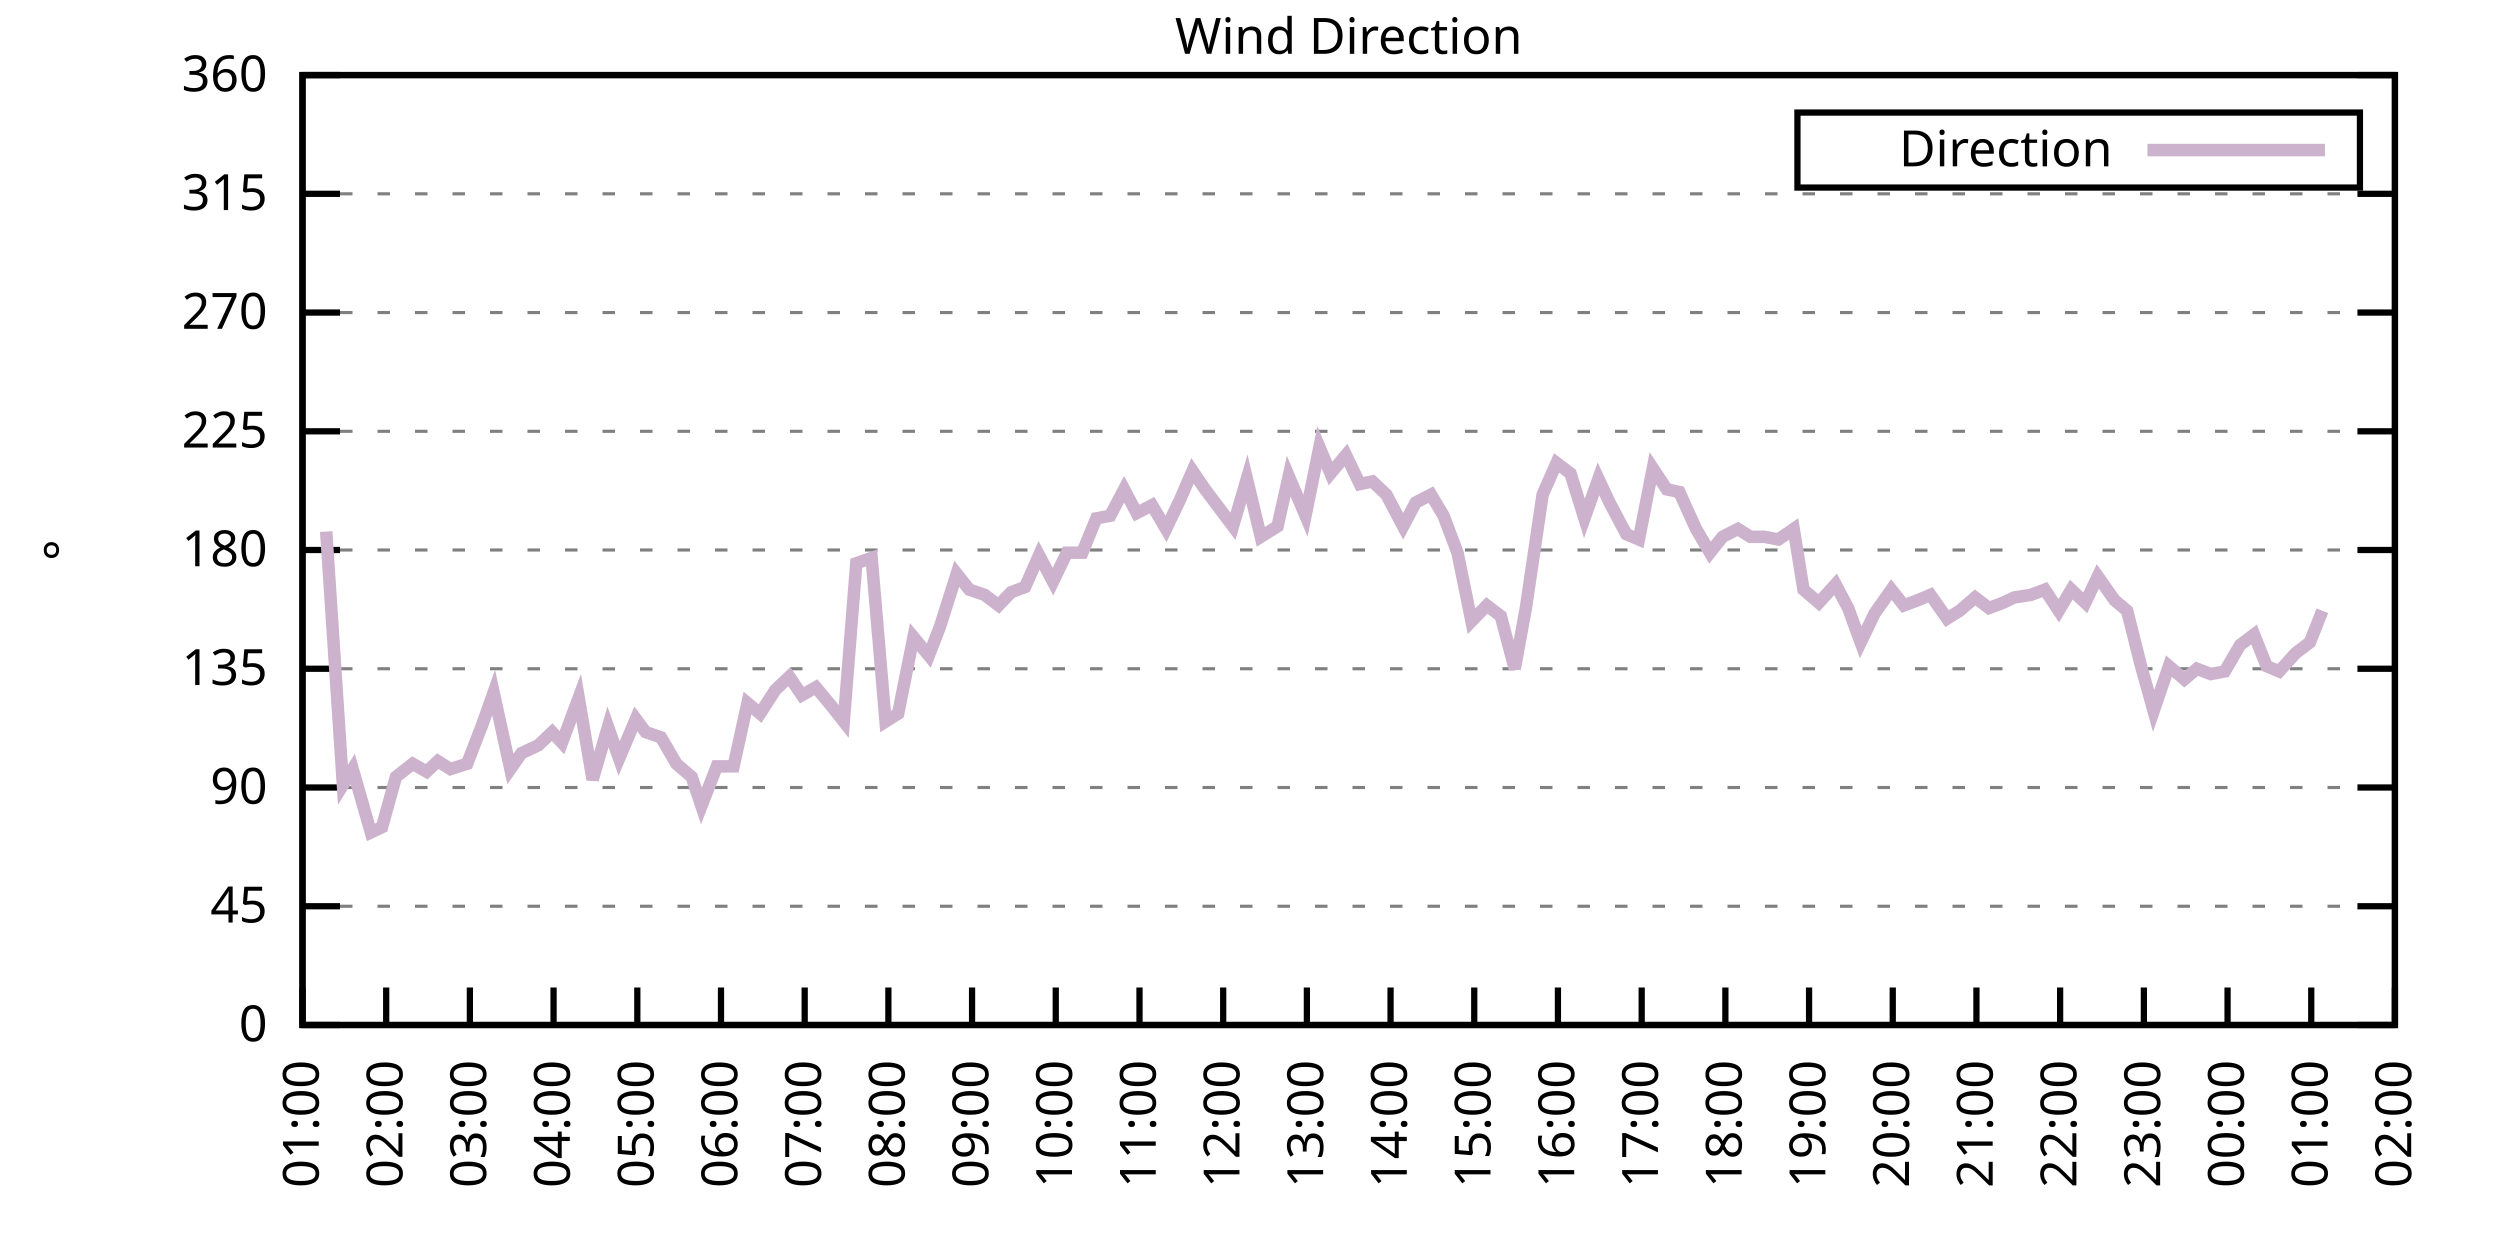
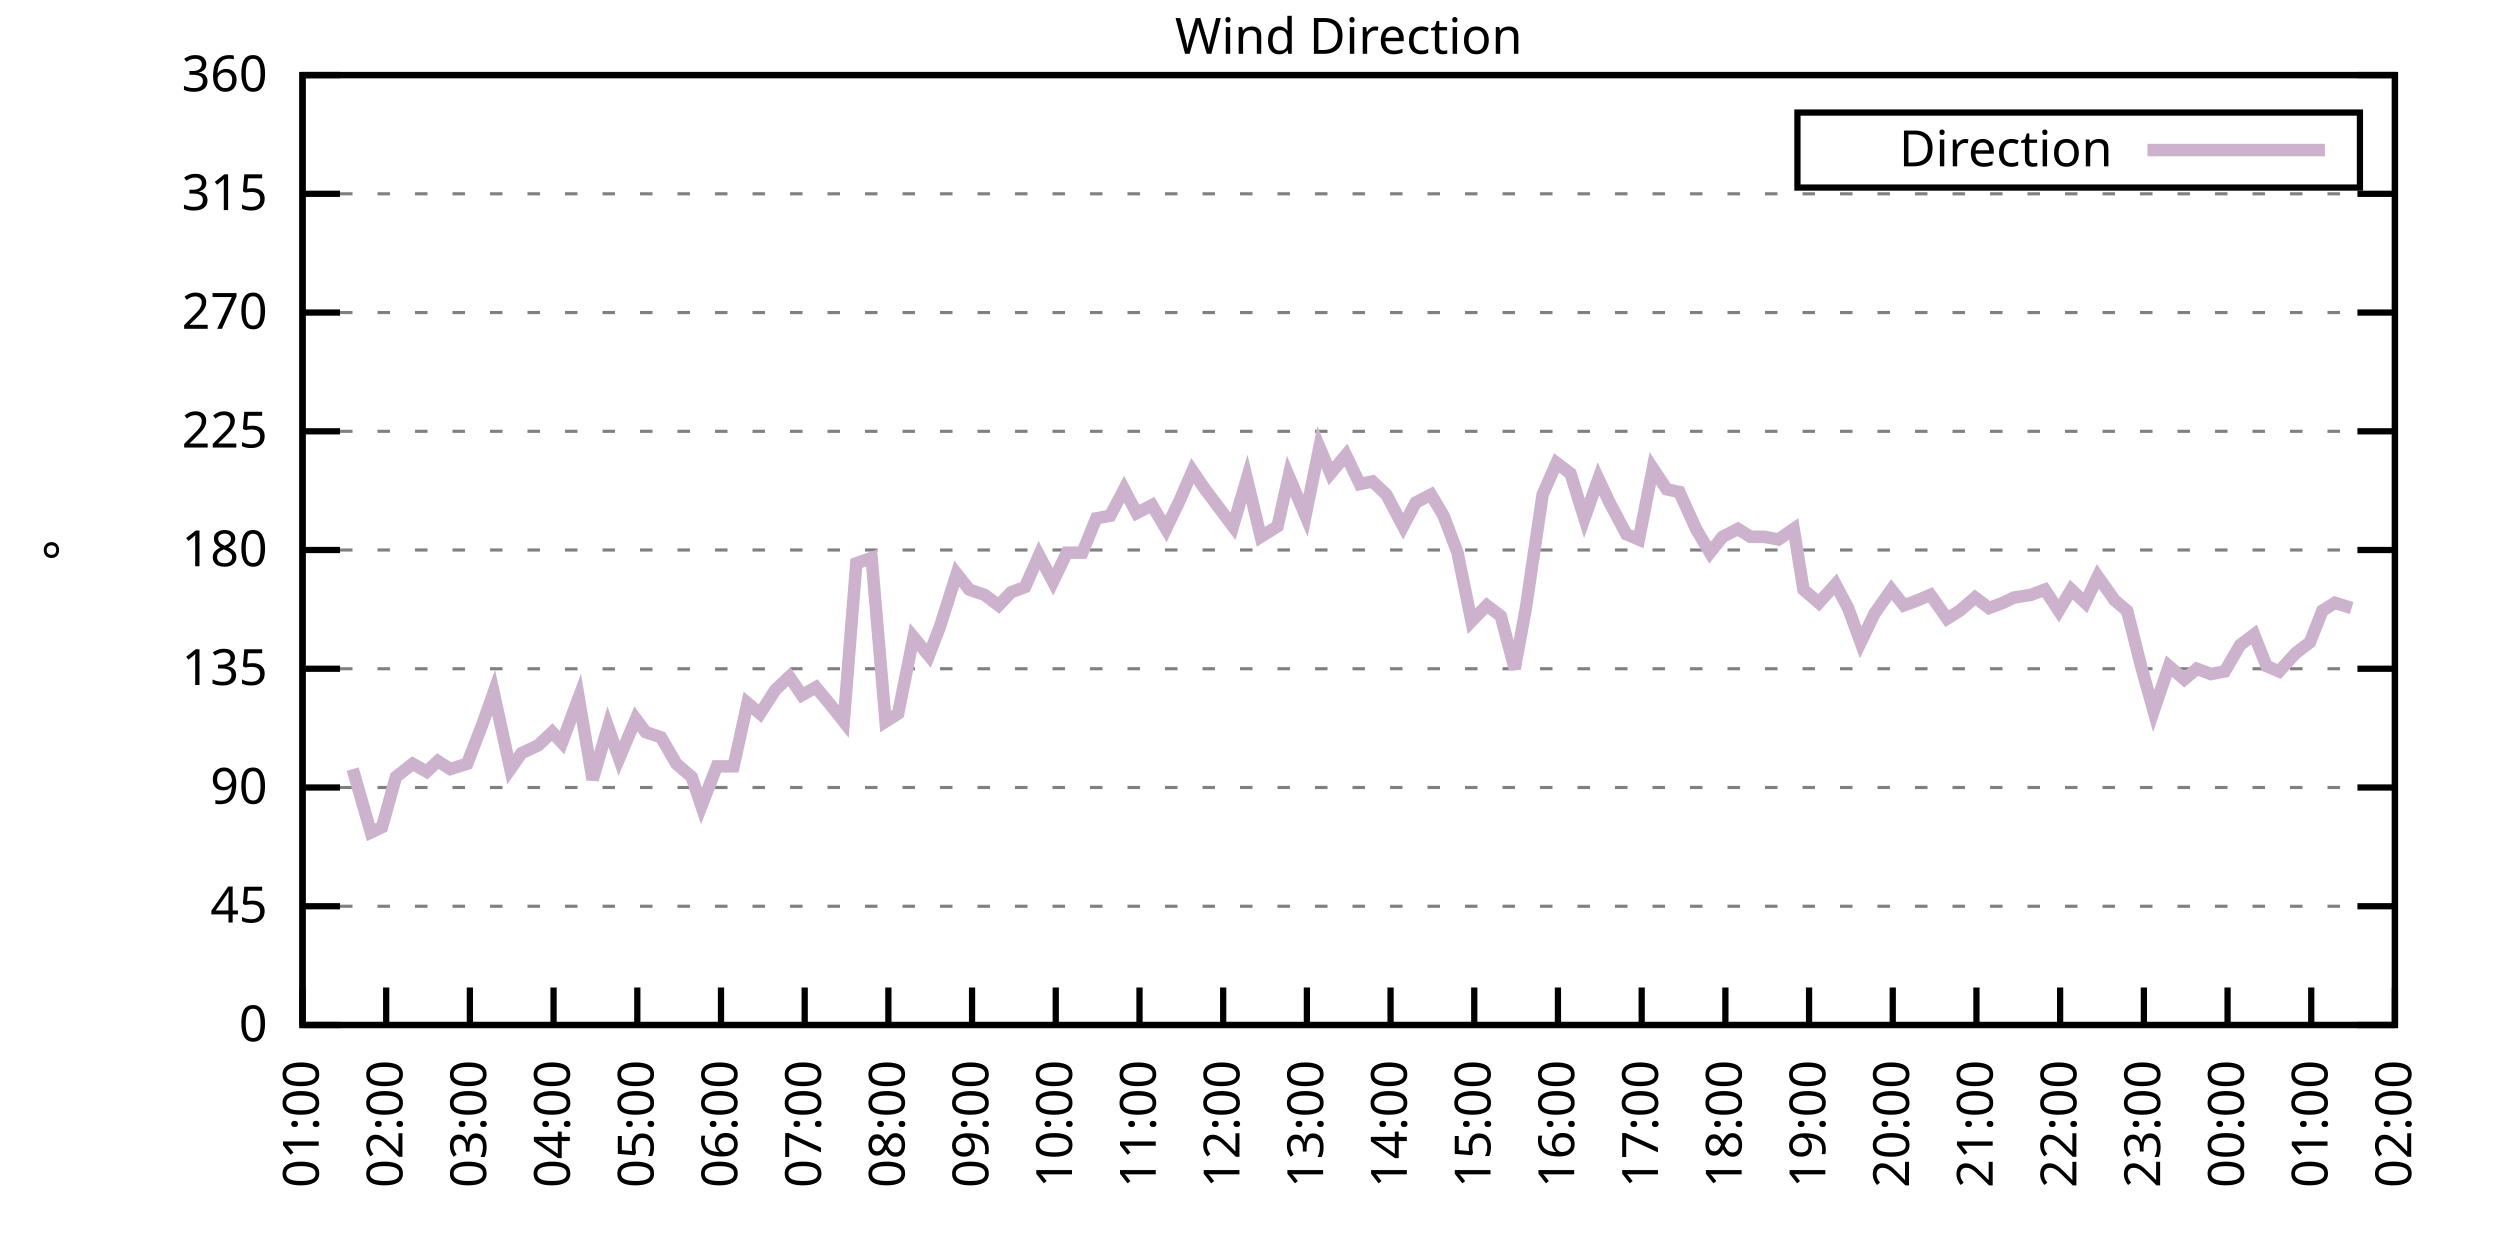
<svg xmlns="http://www.w3.org/2000/svg" xmlns:xlink="http://www.w3.org/1999/xlink" width="400" height="200" viewBox="0 0 400 200">
  <g id="gnuplot_canvas">
    <rect x="0" y="0" width="400" height="200" fill="none" />
    <defs>
      <circle id="gpDot" r="0.5" stroke-width="0.5" stroke="currentColor" />
      <path id="gpPt0" stroke-width="0.333" stroke="currentColor" d="M-1,0 h2 M0,-1 v2" />
      <path id="gpPt1" stroke-width="0.333" stroke="currentColor" d="M-1,-1 L1,1 M1,-1 L-1,1" />
      <path id="gpPt2" stroke-width="0.333" stroke="currentColor" d="M-1,0 L1,0 M0,-1 L0,1 M-1,-1 L1,1 M-1,1 L1,-1" />
      <rect id="gpPt3" stroke-width="0.333" stroke="currentColor" x="-1" y="-1" width="2" height="2" />
      <rect id="gpPt4" stroke-width="0.333" stroke="currentColor" fill="currentColor" x="-1" y="-1" width="2" height="2" />
      <circle id="gpPt5" stroke-width="0.333" stroke="currentColor" cx="0" cy="0" r="1" />
      <use xlink:href="#gpPt5" id="gpPt6" fill="currentColor" stroke="none" />
      <path id="gpPt7" stroke-width="0.333" stroke="currentColor" d="M0,-1.33 L-1.33,0.67 L1.33,0.67 z" />
      <use xlink:href="#gpPt7" id="gpPt8" fill="currentColor" stroke="none" />
      <use xlink:href="#gpPt7" id="gpPt9" stroke="currentColor" transform="rotate(180)" />
      <use xlink:href="#gpPt9" id="gpPt10" fill="currentColor" stroke="none" />
      <use xlink:href="#gpPt3" id="gpPt11" stroke="currentColor" transform="rotate(45)" />
      <use xlink:href="#gpPt11" id="gpPt12" fill="currentColor" stroke="none" />
      <path id="gpPt13" stroke-width="0.333" stroke="currentColor" d="M0,1.330 L1.265,0.411 L0.782,-1.067 L-0.782,-1.076 L-1.265,0.411 z" />
      <use xlink:href="#gpPt13" id="gpPt14" fill="currentColor" stroke="none" />
      <filter id="textbox" filterUnits="objectBoundingBox" x="0" y="0" height="1" width="1">
        <feFlood flood-color="white" flood-opacity="1" result="bgnd" />
        <feComposite in="SourceGraphic" in2="bgnd" operator="atop" />
      </filter>
      <filter id="greybox" filterUnits="objectBoundingBox" x="0" y="0" height="1" width="1">
        <feFlood flood-color="lightgrey" flood-opacity="1" result="grey" />
        <feComposite in="SourceGraphic" in2="grey" operator="atop" />
      </filter>
    </defs>
    <g fill="none" color="white" stroke="currentColor" stroke-width="1.00" stroke-linecap="butt" stroke-linejoin="miter">
</g>
    <g fill="none" color="black" stroke="currentColor" stroke-width="1.00" stroke-linecap="butt" stroke-linejoin="miter">
      <g stroke="none" shape-rendering="crispEdges">
        <polygon fill="rgb(255, 255, 255)" points="48.40,164.00 383.18,164.00 383.18,12.02 48.40,12.02 " />
      </g>
    </g>
    <g fill="none" color="black" stroke="currentColor" stroke-width="1.00" stroke-linecap="butt" stroke-linejoin="miter">
</g>
    <g fill="none" color="black" stroke="black" stroke-width="0.50" stroke-linecap="butt" stroke-linejoin="miter">
</g>
    <g fill="none" color="gray" stroke="currentColor" stroke-width="0.50" stroke-linecap="butt" stroke-linejoin="miter">
      <path stroke="gray" stroke-dasharray="2,4" class="gridline" d="M48.40,164.00 L383.19,164.00  " />
    </g>
    <g fill="none" color="gray" stroke="gray" stroke-width="1.00" stroke-linecap="butt" stroke-linejoin="miter">
</g>
    <g fill="none" color="black" stroke="currentColor" stroke-width="1.00" stroke-linecap="butt" stroke-linejoin="miter">
      <path stroke="black" d="M48.40,164.00 L54.40,164.00 M383.19,164.00 L377.19,164.00  " />
      <g transform="translate(42.80,166.60)" stroke="none" fill="black" font-family="Sans" font-size="8.00" text-anchor="end">
        <text>
          <tspan font-family="Sans"> 0</tspan>
        </text>
      </g>
    </g>
    <g fill="none" color="black" stroke="currentColor" stroke-width="1.00" stroke-linecap="butt" stroke-linejoin="miter">
</g>
    <g fill="none" color="black" stroke="black" stroke-width="0.50" stroke-linecap="butt" stroke-linejoin="miter">
</g>
    <g fill="none" color="gray" stroke="currentColor" stroke-width="0.50" stroke-linecap="butt" stroke-linejoin="miter">
      <path stroke="gray" stroke-dasharray="2,4" class="gridline" d="M48.40,145.00 L383.19,145.00  " />
    </g>
    <g fill="none" color="gray" stroke="gray" stroke-width="1.00" stroke-linecap="butt" stroke-linejoin="miter">
</g>
    <g fill="none" color="black" stroke="currentColor" stroke-width="1.00" stroke-linecap="butt" stroke-linejoin="miter">
      <path stroke="black" d="M48.40,145.00 L54.40,145.00 M383.19,145.00 L377.19,145.00  " />
      <g transform="translate(42.80,147.60)" stroke="none" fill="black" font-family="Sans" font-size="8.00" text-anchor="end">
        <text>
          <tspan font-family="Sans"> 45</tspan>
        </text>
      </g>
    </g>
    <g fill="none" color="black" stroke="currentColor" stroke-width="1.00" stroke-linecap="butt" stroke-linejoin="miter">
</g>
    <g fill="none" color="black" stroke="black" stroke-width="0.50" stroke-linecap="butt" stroke-linejoin="miter">
</g>
    <g fill="none" color="gray" stroke="currentColor" stroke-width="0.50" stroke-linecap="butt" stroke-linejoin="miter">
      <path stroke="gray" stroke-dasharray="2,4" class="gridline" d="M48.40,126.00 L383.19,126.00  " />
    </g>
    <g fill="none" color="gray" stroke="gray" stroke-width="1.00" stroke-linecap="butt" stroke-linejoin="miter">
</g>
    <g fill="none" color="black" stroke="currentColor" stroke-width="1.00" stroke-linecap="butt" stroke-linejoin="miter">
      <path stroke="black" d="M48.40,126.00 L54.40,126.00 M383.19,126.00 L377.19,126.00  " />
      <g transform="translate(42.80,128.60)" stroke="none" fill="black" font-family="Sans" font-size="8.00" text-anchor="end">
        <text>
          <tspan font-family="Sans"> 90</tspan>
        </text>
      </g>
    </g>
    <g fill="none" color="black" stroke="currentColor" stroke-width="1.00" stroke-linecap="butt" stroke-linejoin="miter">
</g>
    <g fill="none" color="black" stroke="black" stroke-width="0.50" stroke-linecap="butt" stroke-linejoin="miter">
</g>
    <g fill="none" color="gray" stroke="currentColor" stroke-width="0.50" stroke-linecap="butt" stroke-linejoin="miter">
      <path stroke="gray" stroke-dasharray="2,4" class="gridline" d="M48.40,107.00 L383.19,107.00  " />
    </g>
    <g fill="none" color="gray" stroke="gray" stroke-width="1.00" stroke-linecap="butt" stroke-linejoin="miter">
</g>
    <g fill="none" color="black" stroke="currentColor" stroke-width="1.00" stroke-linecap="butt" stroke-linejoin="miter">
      <path stroke="black" d="M48.40,107.00 L54.40,107.00 M383.19,107.00 L377.19,107.00  " />
      <g transform="translate(42.80,109.60)" stroke="none" fill="black" font-family="Sans" font-size="8.00" text-anchor="end">
        <text>
          <tspan font-family="Sans"> 135</tspan>
        </text>
      </g>
    </g>
    <g fill="none" color="black" stroke="currentColor" stroke-width="1.00" stroke-linecap="butt" stroke-linejoin="miter">
</g>
    <g fill="none" color="black" stroke="black" stroke-width="0.50" stroke-linecap="butt" stroke-linejoin="miter">
</g>
    <g fill="none" color="gray" stroke="currentColor" stroke-width="0.50" stroke-linecap="butt" stroke-linejoin="miter">
      <path stroke="gray" stroke-dasharray="2,4" class="gridline" d="M48.40,88.00 L383.19,88.00  " />
    </g>
    <g fill="none" color="gray" stroke="gray" stroke-width="1.00" stroke-linecap="butt" stroke-linejoin="miter">
</g>
    <g fill="none" color="black" stroke="currentColor" stroke-width="1.00" stroke-linecap="butt" stroke-linejoin="miter">
      <path stroke="black" d="M48.40,88.00 L54.40,88.00 M383.19,88.00 L377.19,88.00  " />
      <g transform="translate(42.80,90.60)" stroke="none" fill="black" font-family="Sans" font-size="8.00" text-anchor="end">
        <text>
          <tspan font-family="Sans"> 180</tspan>
        </text>
      </g>
    </g>
    <g fill="none" color="black" stroke="currentColor" stroke-width="1.00" stroke-linecap="butt" stroke-linejoin="miter">
</g>
    <g fill="none" color="black" stroke="black" stroke-width="0.50" stroke-linecap="butt" stroke-linejoin="miter">
</g>
    <g fill="none" color="gray" stroke="currentColor" stroke-width="0.50" stroke-linecap="butt" stroke-linejoin="miter">
      <path stroke="gray" stroke-dasharray="2,4" class="gridline" d="M48.40,69.01 L383.19,69.01  " />
    </g>
    <g fill="none" color="gray" stroke="gray" stroke-width="1.00" stroke-linecap="butt" stroke-linejoin="miter">
</g>
    <g fill="none" color="black" stroke="currentColor" stroke-width="1.00" stroke-linecap="butt" stroke-linejoin="miter">
      <path stroke="black" d="M48.40,69.01 L54.40,69.01 M383.19,69.01 L377.19,69.01  " />
      <g transform="translate(42.80,71.61)" stroke="none" fill="black" font-family="Sans" font-size="8.00" text-anchor="end">
        <text>
          <tspan font-family="Sans"> 225</tspan>
        </text>
      </g>
    </g>
    <g fill="none" color="black" stroke="currentColor" stroke-width="1.00" stroke-linecap="butt" stroke-linejoin="miter">
</g>
    <g fill="none" color="black" stroke="black" stroke-width="0.50" stroke-linecap="butt" stroke-linejoin="miter">
</g>
    <g fill="none" color="gray" stroke="currentColor" stroke-width="0.50" stroke-linecap="butt" stroke-linejoin="miter">
      <path stroke="gray" stroke-dasharray="2,4" class="gridline" d="M48.40,50.01 L383.19,50.01  " />
    </g>
    <g fill="none" color="gray" stroke="gray" stroke-width="1.00" stroke-linecap="butt" stroke-linejoin="miter">
</g>
    <g fill="none" color="black" stroke="currentColor" stroke-width="1.00" stroke-linecap="butt" stroke-linejoin="miter">
      <path stroke="black" d="M48.40,50.01 L54.40,50.01 M383.19,50.01 L377.19,50.01  " />
      <g transform="translate(42.80,52.61)" stroke="none" fill="black" font-family="Sans" font-size="8.00" text-anchor="end">
        <text>
          <tspan font-family="Sans"> 270</tspan>
        </text>
      </g>
    </g>
    <g fill="none" color="black" stroke="currentColor" stroke-width="1.00" stroke-linecap="butt" stroke-linejoin="miter">
</g>
    <g fill="none" color="black" stroke="black" stroke-width="0.50" stroke-linecap="butt" stroke-linejoin="miter">
</g>
    <g fill="none" color="gray" stroke="currentColor" stroke-width="0.50" stroke-linecap="butt" stroke-linejoin="miter">
      <path stroke="gray" stroke-dasharray="2,4" class="gridline" d="M48.40,31.01 L383.19,31.01  " />
    </g>
    <g fill="none" color="gray" stroke="gray" stroke-width="1.00" stroke-linecap="butt" stroke-linejoin="miter">
</g>
    <g fill="none" color="black" stroke="currentColor" stroke-width="1.00" stroke-linecap="butt" stroke-linejoin="miter">
      <path stroke="black" d="M48.40,31.01 L54.40,31.01 M383.19,31.01 L377.19,31.01  " />
      <g transform="translate(42.80,33.61)" stroke="none" fill="black" font-family="Sans" font-size="8.00" text-anchor="end">
        <text>
          <tspan font-family="Sans"> 315</tspan>
        </text>
      </g>
    </g>
    <g fill="none" color="black" stroke="currentColor" stroke-width="1.00" stroke-linecap="butt" stroke-linejoin="miter">
</g>
    <g fill="none" color="black" stroke="black" stroke-width="0.50" stroke-linecap="butt" stroke-linejoin="miter">
</g>
    <g fill="none" color="gray" stroke="currentColor" stroke-width="0.50" stroke-linecap="butt" stroke-linejoin="miter">
      <path stroke="gray" stroke-dasharray="2,4" class="gridline" d="M48.40,12.01 L383.19,12.01  " />
    </g>
    <g fill="none" color="gray" stroke="gray" stroke-width="1.00" stroke-linecap="butt" stroke-linejoin="miter">
</g>
    <g fill="none" color="black" stroke="currentColor" stroke-width="1.00" stroke-linecap="butt" stroke-linejoin="miter">
      <path stroke="black" d="M48.40,12.01 L54.40,12.01 M383.19,12.01 L377.19,12.01  " />
      <g transform="translate(42.80,14.61)" stroke="none" fill="black" font-family="Sans" font-size="8.00" text-anchor="end">
        <text>
          <tspan font-family="Sans"> 360</tspan>
        </text>
      </g>
    </g>
    <g fill="none" color="black" stroke="currentColor" stroke-width="1.00" stroke-linecap="butt" stroke-linejoin="miter">
      <path stroke="black" d="M48.40,164.00 L48.40,158.00  " />
      <g transform="translate(51.00,169.60) rotate(270.00)" stroke="none" fill="black" font-family="Sans" font-size="8.00" text-anchor="end">
        <text>
          <tspan font-family="Sans">01:00</tspan>
        </text>
      </g>
    </g>
    <g fill="none" color="black" stroke="currentColor" stroke-width="1.00" stroke-linecap="butt" stroke-linejoin="miter">
      <path stroke="black" d="M61.79,164.00 L61.79,158.00  " />
      <g transform="translate(64.39,169.60) rotate(270.00)" stroke="none" fill="black" font-family="Sans" font-size="8.00" text-anchor="end">
        <text>
          <tspan font-family="Sans">02:00</tspan>
        </text>
      </g>
    </g>
    <g fill="none" color="black" stroke="currentColor" stroke-width="1.00" stroke-linecap="butt" stroke-linejoin="miter">
      <path stroke="black" d="M75.18,164.00 L75.18,158.00  " />
      <g transform="translate(77.78,169.60) rotate(270.00)" stroke="none" fill="black" font-family="Sans" font-size="8.00" text-anchor="end">
        <text>
          <tspan font-family="Sans">03:00</tspan>
        </text>
      </g>
    </g>
    <g fill="none" color="black" stroke="currentColor" stroke-width="1.00" stroke-linecap="butt" stroke-linejoin="miter">
      <path stroke="black" d="M88.57,164.00 L88.57,158.00  " />
      <g transform="translate(91.17,169.60) rotate(270.00)" stroke="none" fill="black" font-family="Sans" font-size="8.00" text-anchor="end">
        <text>
          <tspan font-family="Sans">04:00</tspan>
        </text>
      </g>
    </g>
    <g fill="none" color="black" stroke="currentColor" stroke-width="1.00" stroke-linecap="butt" stroke-linejoin="miter">
      <path stroke="black" d="M101.97,164.00 L101.97,158.00  " />
      <g transform="translate(104.57,169.60) rotate(270.00)" stroke="none" fill="black" font-family="Sans" font-size="8.00" text-anchor="end">
        <text>
          <tspan font-family="Sans">05:00</tspan>
        </text>
      </g>
    </g>
    <g fill="none" color="black" stroke="currentColor" stroke-width="1.00" stroke-linecap="butt" stroke-linejoin="miter">
      <path stroke="black" d="M115.36,164.00 L115.36,158.00  " />
      <g transform="translate(117.96,169.60) rotate(270.00)" stroke="none" fill="black" font-family="Sans" font-size="8.00" text-anchor="end">
        <text>
          <tspan font-family="Sans">06:00</tspan>
        </text>
      </g>
    </g>
    <g fill="none" color="black" stroke="currentColor" stroke-width="1.00" stroke-linecap="butt" stroke-linejoin="miter">
      <path stroke="black" d="M128.75,164.00 L128.75,158.00  " />
      <g transform="translate(131.35,169.60) rotate(270.00)" stroke="none" fill="black" font-family="Sans" font-size="8.00" text-anchor="end">
        <text>
          <tspan font-family="Sans">07:00</tspan>
        </text>
      </g>
    </g>
    <g fill="none" color="black" stroke="currentColor" stroke-width="1.00" stroke-linecap="butt" stroke-linejoin="miter">
      <path stroke="black" d="M142.14,164.00 L142.14,158.00  " />
      <g transform="translate(144.74,169.60) rotate(270.00)" stroke="none" fill="black" font-family="Sans" font-size="8.00" text-anchor="end">
        <text>
          <tspan font-family="Sans">08:00</tspan>
        </text>
      </g>
    </g>
    <g fill="none" color="black" stroke="currentColor" stroke-width="1.00" stroke-linecap="butt" stroke-linejoin="miter">
      <path stroke="black" d="M155.53,164.00 L155.53,158.00  " />
      <g transform="translate(158.13,169.60) rotate(270.00)" stroke="none" fill="black" font-family="Sans" font-size="8.00" text-anchor="end">
        <text>
          <tspan font-family="Sans">09:00</tspan>
        </text>
      </g>
    </g>
    <g fill="none" color="black" stroke="currentColor" stroke-width="1.00" stroke-linecap="butt" stroke-linejoin="miter">
      <path stroke="black" d="M168.92,164.00 L168.92,158.00  " />
      <g transform="translate(171.52,169.60) rotate(270.00)" stroke="none" fill="black" font-family="Sans" font-size="8.00" text-anchor="end">
        <text>
          <tspan font-family="Sans">10:00</tspan>
        </text>
      </g>
    </g>
    <g fill="none" color="black" stroke="currentColor" stroke-width="1.00" stroke-linecap="butt" stroke-linejoin="miter">
      <path stroke="black" d="M182.32,164.00 L182.32,158.00  " />
      <g transform="translate(184.92,169.60) rotate(270.00)" stroke="none" fill="black" font-family="Sans" font-size="8.00" text-anchor="end">
        <text>
          <tspan font-family="Sans">11:00</tspan>
        </text>
      </g>
    </g>
    <g fill="none" color="black" stroke="currentColor" stroke-width="1.00" stroke-linecap="butt" stroke-linejoin="miter">
      <path stroke="black" d="M195.71,164.00 L195.71,158.00  " />
      <g transform="translate(198.31,169.60) rotate(270.00)" stroke="none" fill="black" font-family="Sans" font-size="8.00" text-anchor="end">
        <text>
          <tspan font-family="Sans">12:00</tspan>
        </text>
      </g>
    </g>
    <g fill="none" color="black" stroke="currentColor" stroke-width="1.00" stroke-linecap="butt" stroke-linejoin="miter">
      <path stroke="black" d="M209.10,164.00 L209.10,158.00  " />
      <g transform="translate(211.70,169.60) rotate(270.00)" stroke="none" fill="black" font-family="Sans" font-size="8.00" text-anchor="end">
        <text>
          <tspan font-family="Sans">13:00</tspan>
        </text>
      </g>
    </g>
    <g fill="none" color="black" stroke="currentColor" stroke-width="1.00" stroke-linecap="butt" stroke-linejoin="miter">
      <path stroke="black" d="M222.49,164.00 L222.49,158.00  " />
      <g transform="translate(225.09,169.60) rotate(270.00)" stroke="none" fill="black" font-family="Sans" font-size="8.00" text-anchor="end">
        <text>
          <tspan font-family="Sans">14:00</tspan>
        </text>
      </g>
    </g>
    <g fill="none" color="black" stroke="currentColor" stroke-width="1.00" stroke-linecap="butt" stroke-linejoin="miter">
      <path stroke="black" d="M235.88,164.00 L235.88,158.00  " />
      <g transform="translate(238.48,169.60) rotate(270.00)" stroke="none" fill="black" font-family="Sans" font-size="8.00" text-anchor="end">
        <text>
          <tspan font-family="Sans">15:00</tspan>
        </text>
      </g>
    </g>
    <g fill="none" color="black" stroke="currentColor" stroke-width="1.00" stroke-linecap="butt" stroke-linejoin="miter">
      <path stroke="black" d="M249.27,164.00 L249.27,158.00  " />
      <g transform="translate(251.87,169.60) rotate(270.00)" stroke="none" fill="black" font-family="Sans" font-size="8.00" text-anchor="end">
        <text>
          <tspan font-family="Sans">16:00</tspan>
        </text>
      </g>
    </g>
    <g fill="none" color="black" stroke="currentColor" stroke-width="1.00" stroke-linecap="butt" stroke-linejoin="miter">
      <path stroke="black" d="M262.67,164.00 L262.67,158.00  " />
      <g transform="translate(265.27,169.60) rotate(270.00)" stroke="none" fill="black" font-family="Sans" font-size="8.00" text-anchor="end">
        <text>
          <tspan font-family="Sans">17:00</tspan>
        </text>
      </g>
    </g>
    <g fill="none" color="black" stroke="currentColor" stroke-width="1.00" stroke-linecap="butt" stroke-linejoin="miter">
      <path stroke="black" d="M276.06,164.00 L276.06,158.00  " />
      <g transform="translate(278.66,169.60) rotate(270.00)" stroke="none" fill="black" font-family="Sans" font-size="8.00" text-anchor="end">
        <text>
          <tspan font-family="Sans">18:00</tspan>
        </text>
      </g>
    </g>
    <g fill="none" color="black" stroke="currentColor" stroke-width="1.00" stroke-linecap="butt" stroke-linejoin="miter">
      <path stroke="black" d="M289.45,164.00 L289.45,158.00  " />
      <g transform="translate(292.05,169.60) rotate(270.00)" stroke="none" fill="black" font-family="Sans" font-size="8.00" text-anchor="end">
        <text>
          <tspan font-family="Sans">19:00</tspan>
        </text>
      </g>
    </g>
    <g fill="none" color="black" stroke="currentColor" stroke-width="1.00" stroke-linecap="butt" stroke-linejoin="miter">
      <path stroke="black" d="M302.84,164.00 L302.84,158.00  " />
      <g transform="translate(305.44,169.60) rotate(270.00)" stroke="none" fill="black" font-family="Sans" font-size="8.00" text-anchor="end">
        <text>
          <tspan font-family="Sans">20:00</tspan>
        </text>
      </g>
    </g>
    <g fill="none" color="black" stroke="currentColor" stroke-width="1.00" stroke-linecap="butt" stroke-linejoin="miter">
      <path stroke="black" d="M316.23,164.00 L316.23,158.00  " />
      <g transform="translate(318.83,169.60) rotate(270.00)" stroke="none" fill="black" font-family="Sans" font-size="8.00" text-anchor="end">
        <text>
          <tspan font-family="Sans">21:00</tspan>
        </text>
      </g>
    </g>
    <g fill="none" color="black" stroke="currentColor" stroke-width="1.00" stroke-linecap="butt" stroke-linejoin="miter">
      <path stroke="black" d="M329.62,164.00 L329.62,158.00  " />
      <g transform="translate(332.22,169.60) rotate(270.00)" stroke="none" fill="black" font-family="Sans" font-size="8.00" text-anchor="end">
        <text>
          <tspan font-family="Sans">22:00</tspan>
        </text>
      </g>
    </g>
    <g fill="none" color="black" stroke="currentColor" stroke-width="1.00" stroke-linecap="butt" stroke-linejoin="miter">
      <path stroke="black" d="M343.02,164.00 L343.02,158.00  " />
      <g transform="translate(345.62,169.60) rotate(270.00)" stroke="none" fill="black" font-family="Sans" font-size="8.00" text-anchor="end">
        <text>
          <tspan font-family="Sans">23:00</tspan>
        </text>
      </g>
    </g>
    <g fill="none" color="black" stroke="currentColor" stroke-width="1.00" stroke-linecap="butt" stroke-linejoin="miter">
      <path stroke="black" d="M356.41,164.00 L356.41,158.00  " />
      <g transform="translate(359.01,169.60) rotate(270.00)" stroke="none" fill="black" font-family="Sans" font-size="8.00" text-anchor="end">
        <text>
          <tspan font-family="Sans">00:00</tspan>
        </text>
      </g>
    </g>
    <g fill="none" color="black" stroke="currentColor" stroke-width="1.00" stroke-linecap="butt" stroke-linejoin="miter">
      <path stroke="black" d="M369.80,164.00 L369.80,158.00  " />
      <g transform="translate(372.40,169.60) rotate(270.00)" stroke="none" fill="black" font-family="Sans" font-size="8.00" text-anchor="end">
        <text>
          <tspan font-family="Sans">01:00</tspan>
        </text>
      </g>
    </g>
    <g fill="none" color="black" stroke="currentColor" stroke-width="1.00" stroke-linecap="butt" stroke-linejoin="miter">
      <path stroke="black" d="M383.19,164.00 L383.19,158.00  " />
      <g transform="translate(385.79,169.60) rotate(270.00)" stroke="none" fill="black" font-family="Sans" font-size="8.00" text-anchor="end">
        <text>
          <tspan font-family="Sans">02:00</tspan>
        </text>
      </g>
    </g>
    <g fill="none" color="black" stroke="currentColor" stroke-width="1.00" stroke-linecap="butt" stroke-linejoin="miter">
</g>
    <g fill="none" color="black" stroke="currentColor" stroke-width="1.00" stroke-linecap="butt" stroke-linejoin="miter">
      <path stroke="black" d="M48.40,12.01 L48.40,164.00 L383.19,164.00 L383.19,12.01 L48.40,12.01 Z  " />
    </g>
    <g fill="none" color="black" stroke="currentColor" stroke-width="1.00" stroke-linecap="butt" stroke-linejoin="miter">
</g>
    <g fill="none" color="black" stroke="currentColor" stroke-width="1.00" stroke-linecap="butt" stroke-linejoin="miter">
      <path stroke="black" d="M287.59,30.01 L287.59,18.01 L377.59,18.01 L377.59,30.01 L287.59,30.01 Z  " />
    </g>
    <g id="Wind_direction_plot_1">
      <g fill="none" color="white" stroke="black" stroke-width="2.00" stroke-linecap="butt" stroke-linejoin="miter">
</g>
      <g fill="none" color="black" stroke="currentColor" stroke-width="2.00" stroke-linecap="butt" stroke-linejoin="miter">
        <g transform="translate(337.99,26.61)" stroke="none" fill="black" font-family="Sans" font-size="8.00" text-anchor="end">
          <text>
            <tspan font-family="Sans">Direction</tspan>
          </text>
        </g>
      </g>
      <g fill="none" color="black" stroke="currentColor" stroke-width="2.00" stroke-linecap="butt" stroke-linejoin="miter">
-         <path stroke="rgb(204, 178, 204)" d="M343.59,24.01 L371.99,24.01 M52.19,85.05 L54.87,125.58 L56.43,123.05 L59.34,133.18 L61.12,132.34 L63.35,124.31   L66.03,122.20 L68.26,123.47 L70.05,121.78 L72.06,123.05 L74.74,122.20 L77.19,115.87 L78.98,110.80 L81.66,123.05   L83.44,120.51 L86.12,119.25 L88.35,117.14 L89.91,118.83 L92.59,111.65 L94.82,124.74 L97.28,116.29 L99.06,121.36   L101.74,115.03 L103.31,117.14 L105.76,117.98 L108.22,122.20 L110.67,124.31 L112.23,128.96 L114.69,122.62 L117.37,122.62   L119.60,112.49 L121.61,114.18 L124.06,110.38 L126.29,108.27 L128.30,111.23 L130.54,109.96 L132.99,112.91 L135.00,115.45   L137.01,90.12 L139.46,89.27 L141.69,115.45 L143.70,114.18 L146.16,101.94 L148.61,104.89 L150.40,100.25 L153.08,91.80   L155.09,94.34 L157.54,95.18 L159.77,96.87 L161.78,94.76 L164.01,93.92 L166.25,88.85 L168.48,93.07 L170.71,88.43   L173.17,88.43 L175.40,82.94 L177.63,82.52 L179.86,78.29 L181.87,82.09 L184.32,80.83 L186.56,84.63 L188.79,79.98   L190.80,75.34 L192.81,78.29 L195.04,81.25 L197.27,84.21 L199.50,76.61 L201.73,85.89 L204.41,84.21 L206.20,76.18   L208.88,82.52 L211.11,71.54 L212.89,75.76 L215.35,72.81 L217.58,77.45 L219.59,77.03 L221.82,79.14 L224.50,84.21   L226.51,80.41 L228.96,79.14 L230.97,82.52 L233.20,88.43 L235.44,99.40 L237.89,96.87 L240.12,98.56 L242.36,107.00   L244.14,97.29 L246.82,79.14 L249.05,74.07 L251.28,75.76 L253.51,82.94 L255.75,76.61 L257.53,80.41 L260.21,85.47   L262.22,86.32 L264.45,74.92 L266.68,78.29 L268.69,78.72 L271.37,84.63 L273.60,88.43 L275.61,85.89 L278.07,84.63   L280.07,85.89 L282.31,85.89 L284.54,86.32 L286.99,84.63 L288.56,94.34 L291.01,96.45 L293.69,93.49 L295.70,97.29   L297.71,102.78 L299.94,98.14 L302.62,94.34 L304.63,96.87 L306.86,96.03 L308.87,95.18 L311.54,98.98 L313.55,97.72   L316.01,95.60 L318.24,97.29 L320.47,96.45 L322.26,95.60 L324.94,95.18 L327.17,94.34 L329.40,97.72 L331.41,94.34   L333.64,96.45 L335.65,92.23 L338.33,96.03 L340.34,97.72 L342.57,106.58 L344.58,113.76 L347.03,106.58 L349.49,108.69   L351.50,107.00 L353.73,107.85 L355.96,107.43 L358.42,103.20 L360.65,101.52 L362.66,106.58 L364.66,107.43 L367.34,104.47   L369.58,102.78 L371.58,97.72  " />
+         <path stroke="rgb(204, 178, 204)" d="M343.59,24.01 L371.99,24.01 M56.43,123.05 L59.34,133.18 L61.12,132.34 L63.35,124.31 L66.03,122.20 L68.26,123.47   L70.05,121.78 L72.06,123.05 L74.74,122.20 L77.19,115.87 L78.98,110.80 L81.66,123.05 L83.44,120.51 L86.12,119.25   L88.35,117.14 L89.91,118.83 L92.59,111.65 L94.82,124.74 L97.28,116.29 L99.06,121.36 L101.74,115.03 L103.31,117.14   L105.76,117.98 L108.22,122.20 L110.67,124.31 L112.23,128.96 L114.69,122.62 L117.37,122.62 L119.60,112.49 L121.61,114.18   L124.06,110.38 L126.29,108.27 L128.30,111.23 L130.54,109.96 L132.99,112.91 L135.00,115.45 L137.01,90.12 L139.46,89.27   L141.69,115.45 L143.70,114.18 L146.16,101.94 L148.61,104.89 L150.40,100.25 L153.08,91.80 L155.09,94.34 L157.54,95.18   L159.77,96.87 L161.78,94.76 L164.01,93.92 L166.25,88.85 L168.48,93.07 L170.71,88.43 L173.17,88.43 L175.40,82.94   L177.63,82.52 L179.86,78.29 L181.87,82.09 L184.32,80.83 L186.56,84.63 L188.79,79.98 L190.80,75.34 L192.81,78.29   L195.04,81.25 L197.27,84.21 L199.50,76.61 L201.73,85.89 L204.41,84.21 L206.20,76.18 L208.88,82.52 L211.11,71.54   L212.89,75.76 L215.35,72.81 L217.58,77.45 L219.59,77.03 L221.82,79.14 L224.50,84.21 L226.51,80.41 L228.96,79.14   L230.97,82.52 L233.20,88.43 L235.44,99.40 L237.89,96.87 L240.12,98.56 L242.36,107.00 L244.14,97.29 L246.82,79.14   L249.05,74.07 L251.28,75.76 L253.51,82.94 L255.75,76.61 L257.53,80.41 L260.21,85.47 L262.22,86.32 L264.45,74.92   L266.68,78.29 L268.69,78.72 L271.37,84.63 L273.60,88.43 L275.61,85.89 L278.07,84.63 L280.07,85.89 L282.31,85.89   L284.54,86.32 L286.99,84.63 L288.56,94.34 L291.01,96.45 L293.69,93.49 L295.70,97.29 L297.71,102.78 L299.94,98.14   L302.62,94.34 L304.63,96.87 L306.86,96.03 L308.87,95.18 L311.54,98.98 L313.55,97.72 L316.01,95.60 L318.24,97.29   L320.47,96.45 L322.26,95.60 L324.94,95.18 L327.17,94.34 L329.40,97.72 L331.41,94.34 L333.64,96.45 L335.65,92.23   L338.33,96.03 L340.34,97.72 L342.57,106.58 L344.58,113.76 L347.03,106.58 L349.49,108.69 L351.50,107.00 L353.73,107.85   L355.96,107.43 L358.42,103.20 L360.65,101.52 L362.66,106.58 L364.66,107.43 L367.34,104.47 L369.58,102.78 L371.58,97.72   L373.59,96.45 L376.27,97.29  " />
      </g>
    </g>
    <g fill="none" color="black" stroke="currentColor" stroke-width="2.00" stroke-linecap="butt" stroke-linejoin="miter">
</g>
    <g fill="none" color="black" stroke="black" stroke-width="1.00" stroke-linecap="butt" stroke-linejoin="miter">
</g>
    <g fill="none" color="black" stroke="currentColor" stroke-width="1.00" stroke-linecap="butt" stroke-linejoin="miter">
      <path stroke="black" d="M48.40,12.01 L48.40,164.00 L383.19,164.00 L383.19,12.01 L48.40,12.01 Z  " />
      <g transform="translate(12.80,88.01) rotate(270.00)" stroke="none" fill="black" font-family="Sans" font-size="8.00" text-anchor="middle">
        <text>
          <tspan font-family="Sans">°</tspan>
        </text>
      </g>
    </g>
    <g fill="none" color="black" stroke="currentColor" stroke-width="1.00" stroke-linecap="butt" stroke-linejoin="miter">
</g>
    <g fill="none" color="black" stroke="currentColor" stroke-width="1.00" stroke-linecap="butt" stroke-linejoin="miter">
      <g transform="translate(215.79,8.61)" stroke="none" fill="black" font-family="Sans" font-size="8.00" text-anchor="middle">
        <text>
          <tspan font-family="Sans">Wind Direction</tspan>
        </text>
      </g>
    </g>
    <g fill="none" color="black" stroke="currentColor" stroke-width="1.00" stroke-linecap="butt" stroke-linejoin="miter">
</g>
  </g>
</svg>
